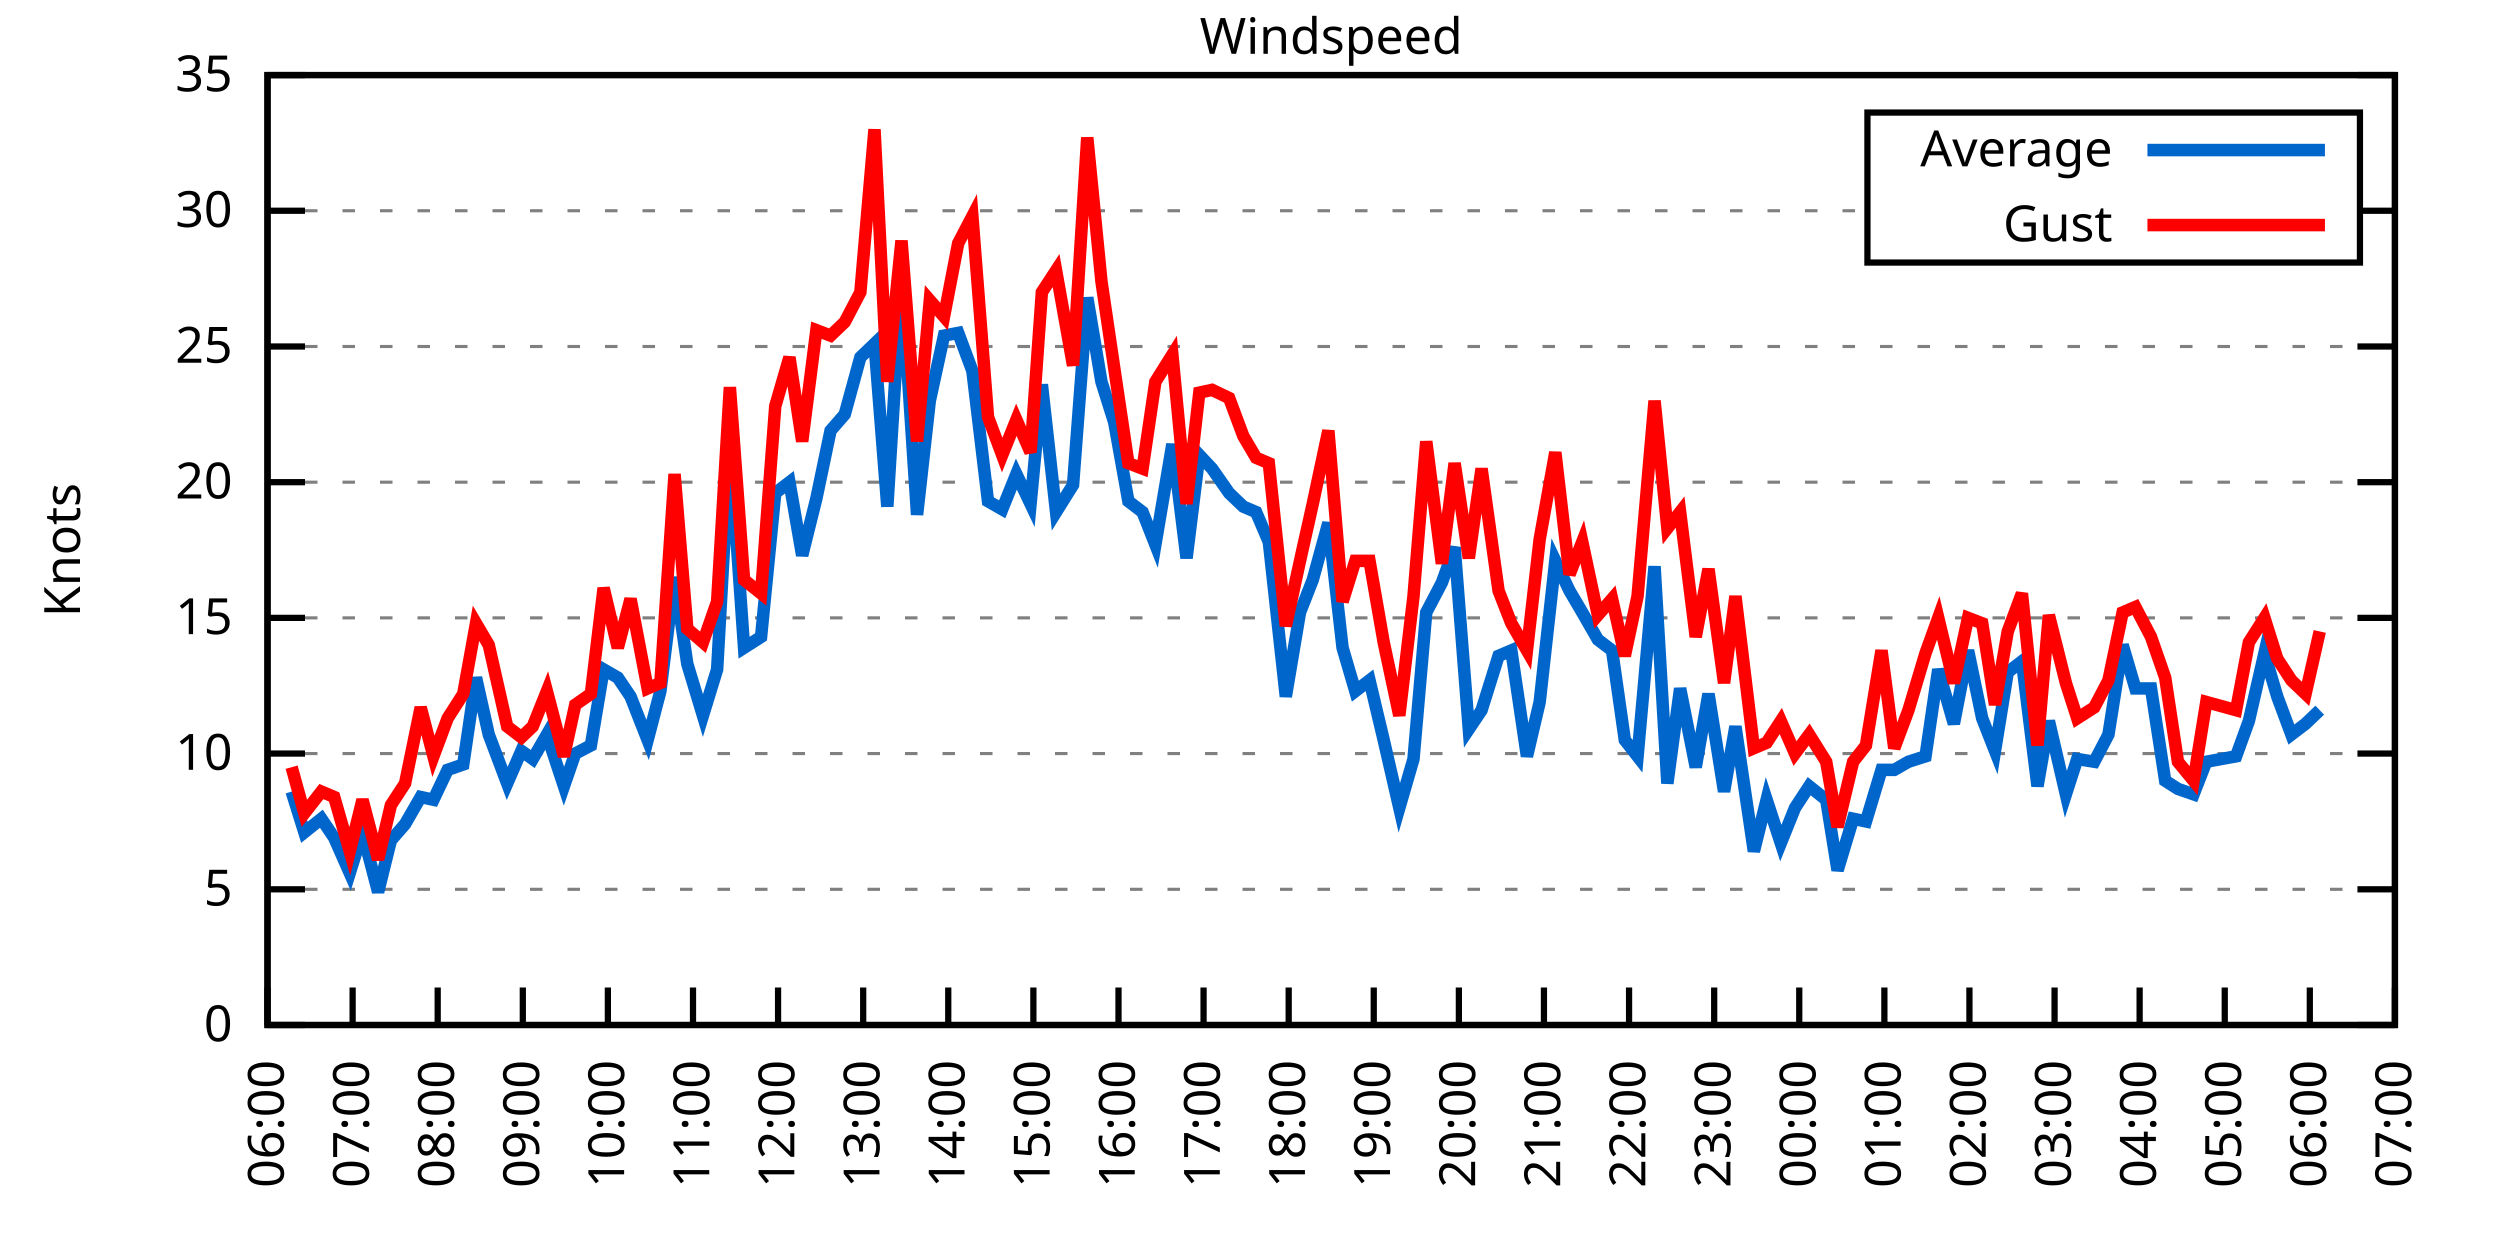
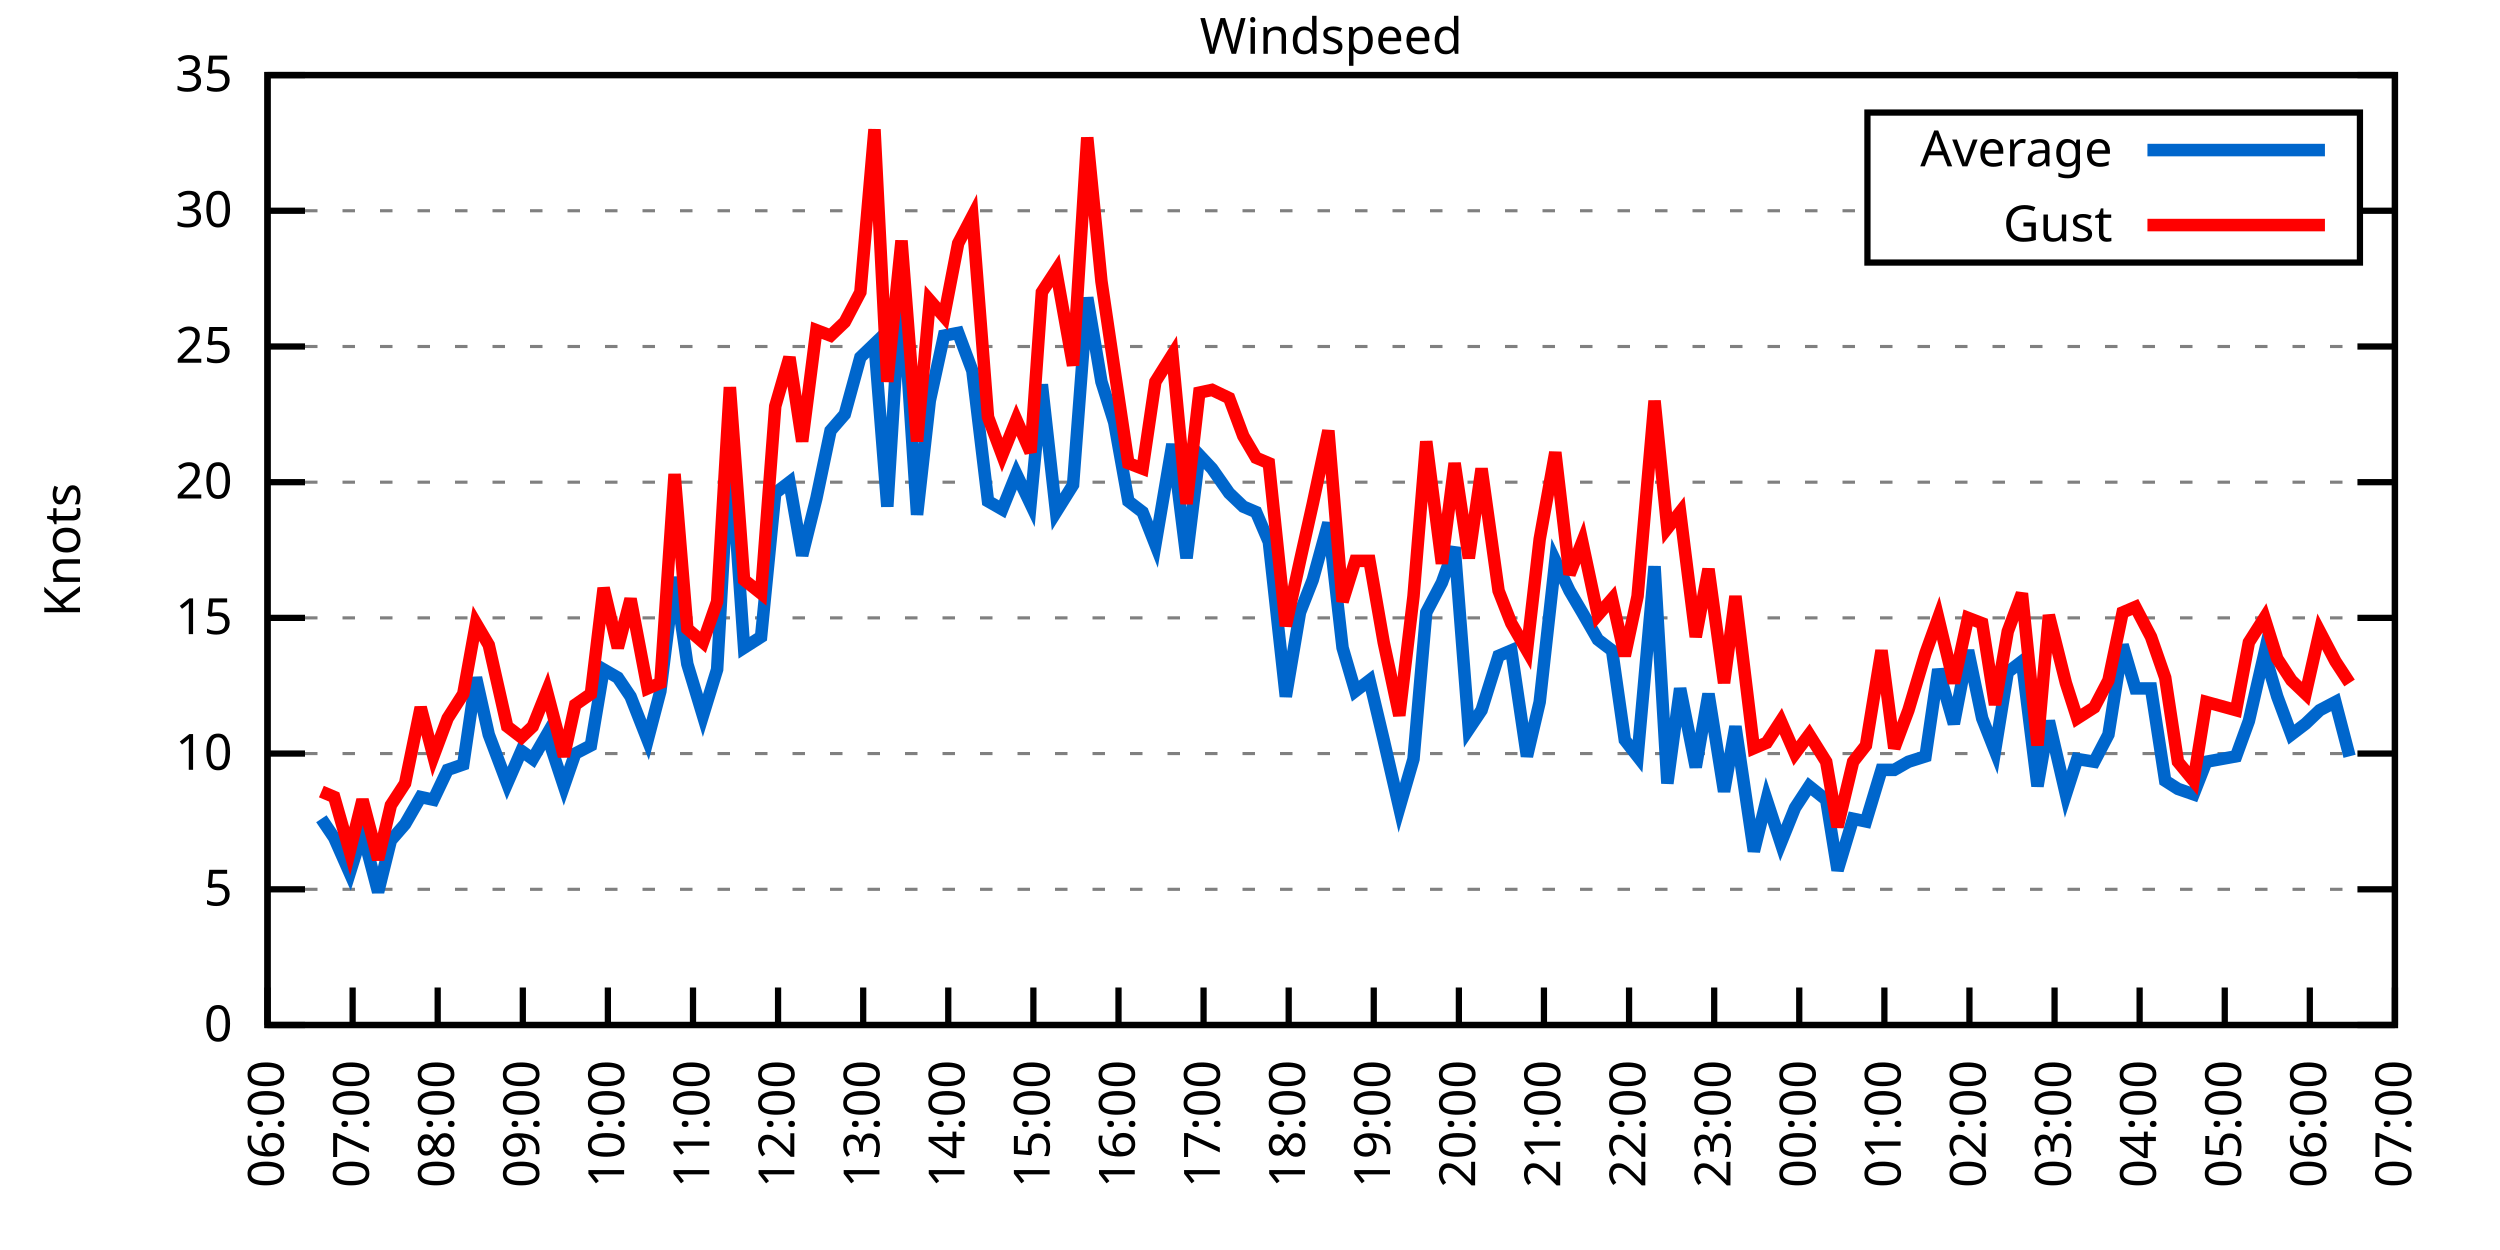
<svg xmlns="http://www.w3.org/2000/svg" xmlns:xlink="http://www.w3.org/1999/xlink" width="400" height="200" viewBox="0 0 400 200">
  <g id="gnuplot_canvas">
    <rect x="0" y="0" width="400" height="200" fill="none" />
    <defs>
      <circle id="gpDot" r="0.5" stroke-width="0.5" stroke="currentColor" />
      <path id="gpPt0" stroke-width="0.333" stroke="currentColor" d="M-1,0 h2 M0,-1 v2" />
      <path id="gpPt1" stroke-width="0.333" stroke="currentColor" d="M-1,-1 L1,1 M1,-1 L-1,1" />
      <path id="gpPt2" stroke-width="0.333" stroke="currentColor" d="M-1,0 L1,0 M0,-1 L0,1 M-1,-1 L1,1 M-1,1 L1,-1" />
      <rect id="gpPt3" stroke-width="0.333" stroke="currentColor" x="-1" y="-1" width="2" height="2" />
      <rect id="gpPt4" stroke-width="0.333" stroke="currentColor" fill="currentColor" x="-1" y="-1" width="2" height="2" />
      <circle id="gpPt5" stroke-width="0.333" stroke="currentColor" cx="0" cy="0" r="1" />
      <use xlink:href="#gpPt5" id="gpPt6" fill="currentColor" stroke="none" />
      <path id="gpPt7" stroke-width="0.333" stroke="currentColor" d="M0,-1.33 L-1.33,0.67 L1.33,0.67 z" />
      <use xlink:href="#gpPt7" id="gpPt8" fill="currentColor" stroke="none" />
      <use xlink:href="#gpPt7" id="gpPt9" stroke="currentColor" transform="rotate(180)" />
      <use xlink:href="#gpPt9" id="gpPt10" fill="currentColor" stroke="none" />
      <use xlink:href="#gpPt3" id="gpPt11" stroke="currentColor" transform="rotate(45)" />
      <use xlink:href="#gpPt11" id="gpPt12" fill="currentColor" stroke="none" />
      <path id="gpPt13" stroke-width="0.333" stroke="currentColor" d="M0,1.330 L1.265,0.411 L0.782,-1.067 L-0.782,-1.076 L-1.265,0.411 z" />
      <use xlink:href="#gpPt13" id="gpPt14" fill="currentColor" stroke="none" />
      <filter id="textbox" filterUnits="objectBoundingBox" x="0" y="0" height="1" width="1">
        <feFlood flood-color="white" flood-opacity="1" result="bgnd" />
        <feComposite in="SourceGraphic" in2="bgnd" operator="atop" />
      </filter>
      <filter id="greybox" filterUnits="objectBoundingBox" x="0" y="0" height="1" width="1">
        <feFlood flood-color="lightgrey" flood-opacity="1" result="grey" />
        <feComposite in="SourceGraphic" in2="grey" operator="atop" />
      </filter>
    </defs>
    <g fill="none" color="white" stroke="currentColor" stroke-width="1.00" stroke-linecap="butt" stroke-linejoin="miter">
</g>
    <g fill="none" color="black" stroke="currentColor" stroke-width="1.00" stroke-linecap="butt" stroke-linejoin="miter">
      <g stroke="none" shape-rendering="crispEdges">
        <polygon fill="rgb(255, 255, 255)" points="42.80,164.00 383.18,164.00 383.18,12.02 42.80,12.02 " />
      </g>
    </g>
    <g fill="none" color="black" stroke="currentColor" stroke-width="1.00" stroke-linecap="butt" stroke-linejoin="miter">
</g>
    <g fill="none" color="black" stroke="black" stroke-width="0.50" stroke-linecap="butt" stroke-linejoin="miter">
</g>
    <g fill="none" color="gray" stroke="currentColor" stroke-width="0.50" stroke-linecap="butt" stroke-linejoin="miter">
      <path stroke="gray" stroke-dasharray="2,4" class="gridline" d="M42.80,164.00 L383.19,164.00  " />
    </g>
    <g fill="none" color="gray" stroke="gray" stroke-width="1.00" stroke-linecap="butt" stroke-linejoin="miter">
</g>
    <g fill="none" color="black" stroke="currentColor" stroke-width="1.00" stroke-linecap="butt" stroke-linejoin="miter">
      <path stroke="black" d="M42.80,164.00 L48.80,164.00 M383.19,164.00 L377.19,164.00  " />
      <g transform="translate(37.20,166.60)" stroke="none" fill="black" font-family="Sans" font-size="8.00" text-anchor="end">
        <text>
          <tspan font-family="Sans"> 0</tspan>
        </text>
      </g>
    </g>
    <g fill="none" color="black" stroke="currentColor" stroke-width="1.00" stroke-linecap="butt" stroke-linejoin="miter">
</g>
    <g fill="none" color="black" stroke="black" stroke-width="0.50" stroke-linecap="butt" stroke-linejoin="miter">
</g>
    <g fill="none" color="gray" stroke="currentColor" stroke-width="0.50" stroke-linecap="butt" stroke-linejoin="miter">
      <path stroke="gray" stroke-dasharray="2,4" class="gridline" d="M42.80,142.29 L383.19,142.29  " />
    </g>
    <g fill="none" color="gray" stroke="gray" stroke-width="1.00" stroke-linecap="butt" stroke-linejoin="miter">
</g>
    <g fill="none" color="black" stroke="currentColor" stroke-width="1.00" stroke-linecap="butt" stroke-linejoin="miter">
      <path stroke="black" d="M42.80,142.29 L48.80,142.29 M383.19,142.29 L377.19,142.29  " />
      <g transform="translate(37.20,144.89)" stroke="none" fill="black" font-family="Sans" font-size="8.00" text-anchor="end">
        <text>
          <tspan font-family="Sans"> 5</tspan>
        </text>
      </g>
    </g>
    <g fill="none" color="black" stroke="currentColor" stroke-width="1.00" stroke-linecap="butt" stroke-linejoin="miter">
</g>
    <g fill="none" color="black" stroke="black" stroke-width="0.50" stroke-linecap="butt" stroke-linejoin="miter">
</g>
    <g fill="none" color="gray" stroke="currentColor" stroke-width="0.50" stroke-linecap="butt" stroke-linejoin="miter">
      <path stroke="gray" stroke-dasharray="2,4" class="gridline" d="M42.80,120.57 L383.19,120.57  " />
    </g>
    <g fill="none" color="gray" stroke="gray" stroke-width="1.00" stroke-linecap="butt" stroke-linejoin="miter">
</g>
    <g fill="none" color="black" stroke="currentColor" stroke-width="1.00" stroke-linecap="butt" stroke-linejoin="miter">
      <path stroke="black" d="M42.80,120.57 L48.80,120.57 M383.19,120.57 L377.19,120.57  " />
      <g transform="translate(37.20,123.17)" stroke="none" fill="black" font-family="Sans" font-size="8.00" text-anchor="end">
        <text>
          <tspan font-family="Sans"> 10</tspan>
        </text>
      </g>
    </g>
    <g fill="none" color="black" stroke="currentColor" stroke-width="1.00" stroke-linecap="butt" stroke-linejoin="miter">
</g>
    <g fill="none" color="black" stroke="black" stroke-width="0.50" stroke-linecap="butt" stroke-linejoin="miter">
</g>
    <g fill="none" color="gray" stroke="currentColor" stroke-width="0.50" stroke-linecap="butt" stroke-linejoin="miter">
      <path stroke="gray" stroke-dasharray="2,4" class="gridline" d="M42.80,98.86 L383.19,98.86  " />
    </g>
    <g fill="none" color="gray" stroke="gray" stroke-width="1.00" stroke-linecap="butt" stroke-linejoin="miter">
</g>
    <g fill="none" color="black" stroke="currentColor" stroke-width="1.00" stroke-linecap="butt" stroke-linejoin="miter">
      <path stroke="black" d="M42.80,98.86 L48.80,98.86 M383.19,98.86 L377.19,98.86  " />
      <g transform="translate(37.20,101.46)" stroke="none" fill="black" font-family="Sans" font-size="8.00" text-anchor="end">
        <text>
          <tspan font-family="Sans"> 15</tspan>
        </text>
      </g>
    </g>
    <g fill="none" color="black" stroke="currentColor" stroke-width="1.00" stroke-linecap="butt" stroke-linejoin="miter">
</g>
    <g fill="none" color="black" stroke="black" stroke-width="0.50" stroke-linecap="butt" stroke-linejoin="miter">
</g>
    <g fill="none" color="gray" stroke="currentColor" stroke-width="0.50" stroke-linecap="butt" stroke-linejoin="miter">
      <path stroke="gray" stroke-dasharray="2,4" class="gridline" d="M42.80,77.15 L383.19,77.15  " />
    </g>
    <g fill="none" color="gray" stroke="gray" stroke-width="1.00" stroke-linecap="butt" stroke-linejoin="miter">
</g>
    <g fill="none" color="black" stroke="currentColor" stroke-width="1.00" stroke-linecap="butt" stroke-linejoin="miter">
      <path stroke="black" d="M42.80,77.15 L48.80,77.15 M383.19,77.15 L377.19,77.15  " />
      <g transform="translate(37.20,79.75)" stroke="none" fill="black" font-family="Sans" font-size="8.00" text-anchor="end">
        <text>
          <tspan font-family="Sans"> 20</tspan>
        </text>
      </g>
    </g>
    <g fill="none" color="black" stroke="currentColor" stroke-width="1.00" stroke-linecap="butt" stroke-linejoin="miter">
</g>
    <g fill="none" color="black" stroke="black" stroke-width="0.50" stroke-linecap="butt" stroke-linejoin="miter">
</g>
    <g fill="none" color="gray" stroke="currentColor" stroke-width="0.50" stroke-linecap="butt" stroke-linejoin="miter">
      <path stroke="gray" stroke-dasharray="2,4" class="gridline" d="M42.80,55.44 L383.19,55.44  " />
    </g>
    <g fill="none" color="gray" stroke="gray" stroke-width="1.00" stroke-linecap="butt" stroke-linejoin="miter">
</g>
    <g fill="none" color="black" stroke="currentColor" stroke-width="1.00" stroke-linecap="butt" stroke-linejoin="miter">
      <path stroke="black" d="M42.80,55.44 L48.80,55.44 M383.19,55.44 L377.19,55.44  " />
      <g transform="translate(37.20,58.04)" stroke="none" fill="black" font-family="Sans" font-size="8.00" text-anchor="end">
        <text>
          <tspan font-family="Sans"> 25</tspan>
        </text>
      </g>
    </g>
    <g fill="none" color="black" stroke="currentColor" stroke-width="1.00" stroke-linecap="butt" stroke-linejoin="miter">
</g>
    <g fill="none" color="black" stroke="black" stroke-width="0.50" stroke-linecap="butt" stroke-linejoin="miter">
</g>
    <g fill="none" color="gray" stroke="currentColor" stroke-width="0.50" stroke-linecap="butt" stroke-linejoin="miter">
      <path stroke="gray" stroke-dasharray="2,4" class="gridline" d="M42.80,33.72 L298.79,33.72 M377.59,33.72 L383.19,33.72  " />
    </g>
    <g fill="none" color="gray" stroke="gray" stroke-width="1.00" stroke-linecap="butt" stroke-linejoin="miter">
</g>
    <g fill="none" color="black" stroke="currentColor" stroke-width="1.00" stroke-linecap="butt" stroke-linejoin="miter">
      <path stroke="black" d="M42.80,33.72 L48.80,33.72 M383.19,33.72 L377.19,33.72  " />
      <g transform="translate(37.20,36.32)" stroke="none" fill="black" font-family="Sans" font-size="8.00" text-anchor="end">
        <text>
          <tspan font-family="Sans"> 30</tspan>
        </text>
      </g>
    </g>
    <g fill="none" color="black" stroke="currentColor" stroke-width="1.00" stroke-linecap="butt" stroke-linejoin="miter">
</g>
    <g fill="none" color="black" stroke="black" stroke-width="0.50" stroke-linecap="butt" stroke-linejoin="miter">
</g>
    <g fill="none" color="gray" stroke="currentColor" stroke-width="0.50" stroke-linecap="butt" stroke-linejoin="miter">
      <path stroke="gray" stroke-dasharray="2,4" class="gridline" d="M42.80,12.01 L383.19,12.01  " />
    </g>
    <g fill="none" color="gray" stroke="gray" stroke-width="1.00" stroke-linecap="butt" stroke-linejoin="miter">
</g>
    <g fill="none" color="black" stroke="currentColor" stroke-width="1.00" stroke-linecap="butt" stroke-linejoin="miter">
      <path stroke="black" d="M42.80,12.01 L48.80,12.01 M383.19,12.01 L377.19,12.01  " />
      <g transform="translate(37.20,14.61)" stroke="none" fill="black" font-family="Sans" font-size="8.00" text-anchor="end">
        <text>
          <tspan font-family="Sans"> 35</tspan>
        </text>
      </g>
    </g>
    <g fill="none" color="black" stroke="currentColor" stroke-width="1.00" stroke-linecap="butt" stroke-linejoin="miter">
      <path stroke="black" d="M42.80,164.00 L42.80,158.00  " />
      <g transform="translate(45.40,169.60) rotate(270.00)" stroke="none" fill="black" font-family="Sans" font-size="8.00" text-anchor="end">
        <text>
          <tspan font-family="Sans">06:00</tspan>
        </text>
      </g>
    </g>
    <g fill="none" color="black" stroke="currentColor" stroke-width="1.00" stroke-linecap="butt" stroke-linejoin="miter">
      <path stroke="black" d="M56.42,164.00 L56.42,158.00  " />
      <g transform="translate(59.02,169.60) rotate(270.00)" stroke="none" fill="black" font-family="Sans" font-size="8.00" text-anchor="end">
        <text>
          <tspan font-family="Sans">07:00</tspan>
        </text>
      </g>
    </g>
    <g fill="none" color="black" stroke="currentColor" stroke-width="1.00" stroke-linecap="butt" stroke-linejoin="miter">
      <path stroke="black" d="M70.03,164.00 L70.03,158.00  " />
      <g transform="translate(72.63,169.60) rotate(270.00)" stroke="none" fill="black" font-family="Sans" font-size="8.00" text-anchor="end">
        <text>
          <tspan font-family="Sans">08:00</tspan>
        </text>
      </g>
    </g>
    <g fill="none" color="black" stroke="currentColor" stroke-width="1.00" stroke-linecap="butt" stroke-linejoin="miter">
      <path stroke="black" d="M83.65,164.00 L83.65,158.00  " />
      <g transform="translate(86.25,169.60) rotate(270.00)" stroke="none" fill="black" font-family="Sans" font-size="8.00" text-anchor="end">
        <text>
          <tspan font-family="Sans">09:00</tspan>
        </text>
      </g>
    </g>
    <g fill="none" color="black" stroke="currentColor" stroke-width="1.00" stroke-linecap="butt" stroke-linejoin="miter">
      <path stroke="black" d="M97.26,164.00 L97.26,158.00  " />
      <g transform="translate(99.86,169.60) rotate(270.00)" stroke="none" fill="black" font-family="Sans" font-size="8.00" text-anchor="end">
        <text>
          <tspan font-family="Sans">10:00</tspan>
        </text>
      </g>
    </g>
    <g fill="none" color="black" stroke="currentColor" stroke-width="1.00" stroke-linecap="butt" stroke-linejoin="miter">
      <path stroke="black" d="M110.88,164.00 L110.88,158.00  " />
      <g transform="translate(113.48,169.60) rotate(270.00)" stroke="none" fill="black" font-family="Sans" font-size="8.00" text-anchor="end">
        <text>
          <tspan font-family="Sans">11:00</tspan>
        </text>
      </g>
    </g>
    <g fill="none" color="black" stroke="currentColor" stroke-width="1.00" stroke-linecap="butt" stroke-linejoin="miter">
      <path stroke="black" d="M124.49,164.00 L124.49,158.00  " />
      <g transform="translate(127.09,169.60) rotate(270.00)" stroke="none" fill="black" font-family="Sans" font-size="8.00" text-anchor="end">
        <text>
          <tspan font-family="Sans">12:00</tspan>
        </text>
      </g>
    </g>
    <g fill="none" color="black" stroke="currentColor" stroke-width="1.00" stroke-linecap="butt" stroke-linejoin="miter">
      <path stroke="black" d="M138.11,164.00 L138.11,158.00  " />
      <g transform="translate(140.71,169.60) rotate(270.00)" stroke="none" fill="black" font-family="Sans" font-size="8.00" text-anchor="end">
        <text>
          <tspan font-family="Sans">13:00</tspan>
        </text>
      </g>
    </g>
    <g fill="none" color="black" stroke="currentColor" stroke-width="1.00" stroke-linecap="butt" stroke-linejoin="miter">
      <path stroke="black" d="M151.72,164.00 L151.72,158.00  " />
      <g transform="translate(154.32,169.60) rotate(270.00)" stroke="none" fill="black" font-family="Sans" font-size="8.00" text-anchor="end">
        <text>
          <tspan font-family="Sans">14:00</tspan>
        </text>
      </g>
    </g>
    <g fill="none" color="black" stroke="currentColor" stroke-width="1.00" stroke-linecap="butt" stroke-linejoin="miter">
      <path stroke="black" d="M165.34,164.00 L165.34,158.00  " />
      <g transform="translate(167.94,169.60) rotate(270.00)" stroke="none" fill="black" font-family="Sans" font-size="8.00" text-anchor="end">
        <text>
          <tspan font-family="Sans">15:00</tspan>
        </text>
      </g>
    </g>
    <g fill="none" color="black" stroke="currentColor" stroke-width="1.00" stroke-linecap="butt" stroke-linejoin="miter">
      <path stroke="black" d="M178.96,164.00 L178.96,158.00  " />
      <g transform="translate(181.56,169.60) rotate(270.00)" stroke="none" fill="black" font-family="Sans" font-size="8.00" text-anchor="end">
        <text>
          <tspan font-family="Sans">16:00</tspan>
        </text>
      </g>
    </g>
    <g fill="none" color="black" stroke="currentColor" stroke-width="1.00" stroke-linecap="butt" stroke-linejoin="miter">
      <path stroke="black" d="M192.57,164.00 L192.57,158.00  " />
      <g transform="translate(195.17,169.60) rotate(270.00)" stroke="none" fill="black" font-family="Sans" font-size="8.00" text-anchor="end">
        <text>
          <tspan font-family="Sans">17:00</tspan>
        </text>
      </g>
    </g>
    <g fill="none" color="black" stroke="currentColor" stroke-width="1.00" stroke-linecap="butt" stroke-linejoin="miter">
      <path stroke="black" d="M206.19,164.00 L206.19,158.00  " />
      <g transform="translate(208.79,169.60) rotate(270.00)" stroke="none" fill="black" font-family="Sans" font-size="8.00" text-anchor="end">
        <text>
          <tspan font-family="Sans">18:00</tspan>
        </text>
      </g>
    </g>
    <g fill="none" color="black" stroke="currentColor" stroke-width="1.00" stroke-linecap="butt" stroke-linejoin="miter">
      <path stroke="black" d="M219.80,164.00 L219.80,158.00  " />
      <g transform="translate(222.40,169.60) rotate(270.00)" stroke="none" fill="black" font-family="Sans" font-size="8.00" text-anchor="end">
        <text>
          <tspan font-family="Sans">19:00</tspan>
        </text>
      </g>
    </g>
    <g fill="none" color="black" stroke="currentColor" stroke-width="1.00" stroke-linecap="butt" stroke-linejoin="miter">
      <path stroke="black" d="M233.42,164.00 L233.42,158.00  " />
      <g transform="translate(236.02,169.60) rotate(270.00)" stroke="none" fill="black" font-family="Sans" font-size="8.00" text-anchor="end">
        <text>
          <tspan font-family="Sans">20:00</tspan>
        </text>
      </g>
    </g>
    <g fill="none" color="black" stroke="currentColor" stroke-width="1.00" stroke-linecap="butt" stroke-linejoin="miter">
      <path stroke="black" d="M247.03,164.00 L247.03,158.00  " />
      <g transform="translate(249.63,169.60) rotate(270.00)" stroke="none" fill="black" font-family="Sans" font-size="8.00" text-anchor="end">
        <text>
          <tspan font-family="Sans">21:00</tspan>
        </text>
      </g>
    </g>
    <g fill="none" color="black" stroke="currentColor" stroke-width="1.00" stroke-linecap="butt" stroke-linejoin="miter">
      <path stroke="black" d="M260.65,164.00 L260.65,158.00  " />
      <g transform="translate(263.25,169.60) rotate(270.00)" stroke="none" fill="black" font-family="Sans" font-size="8.00" text-anchor="end">
        <text>
          <tspan font-family="Sans">22:00</tspan>
        </text>
      </g>
    </g>
    <g fill="none" color="black" stroke="currentColor" stroke-width="1.00" stroke-linecap="butt" stroke-linejoin="miter">
      <path stroke="black" d="M274.27,164.00 L274.27,158.00  " />
      <g transform="translate(276.87,169.60) rotate(270.00)" stroke="none" fill="black" font-family="Sans" font-size="8.00" text-anchor="end">
        <text>
          <tspan font-family="Sans">23:00</tspan>
        </text>
      </g>
    </g>
    <g fill="none" color="black" stroke="currentColor" stroke-width="1.00" stroke-linecap="butt" stroke-linejoin="miter">
      <path stroke="black" d="M287.88,164.00 L287.88,158.00  " />
      <g transform="translate(290.48,169.60) rotate(270.00)" stroke="none" fill="black" font-family="Sans" font-size="8.00" text-anchor="end">
        <text>
          <tspan font-family="Sans">00:00</tspan>
        </text>
      </g>
    </g>
    <g fill="none" color="black" stroke="currentColor" stroke-width="1.00" stroke-linecap="butt" stroke-linejoin="miter">
      <path stroke="black" d="M301.50,164.00 L301.50,158.00  " />
      <g transform="translate(304.10,169.60) rotate(270.00)" stroke="none" fill="black" font-family="Sans" font-size="8.00" text-anchor="end">
        <text>
          <tspan font-family="Sans">01:00</tspan>
        </text>
      </g>
    </g>
    <g fill="none" color="black" stroke="currentColor" stroke-width="1.00" stroke-linecap="butt" stroke-linejoin="miter">
      <path stroke="black" d="M315.11,164.00 L315.11,158.00  " />
      <g transform="translate(317.71,169.60) rotate(270.00)" stroke="none" fill="black" font-family="Sans" font-size="8.00" text-anchor="end">
        <text>
          <tspan font-family="Sans">02:00</tspan>
        </text>
      </g>
    </g>
    <g fill="none" color="black" stroke="currentColor" stroke-width="1.00" stroke-linecap="butt" stroke-linejoin="miter">
      <path stroke="black" d="M328.73,164.00 L328.73,158.00  " />
      <g transform="translate(331.33,169.60) rotate(270.00)" stroke="none" fill="black" font-family="Sans" font-size="8.00" text-anchor="end">
        <text>
          <tspan font-family="Sans">03:00</tspan>
        </text>
      </g>
    </g>
    <g fill="none" color="black" stroke="currentColor" stroke-width="1.00" stroke-linecap="butt" stroke-linejoin="miter">
      <path stroke="black" d="M342.34,164.00 L342.34,158.00  " />
      <g transform="translate(344.94,169.60) rotate(270.00)" stroke="none" fill="black" font-family="Sans" font-size="8.00" text-anchor="end">
        <text>
          <tspan font-family="Sans">04:00</tspan>
        </text>
      </g>
    </g>
    <g fill="none" color="black" stroke="currentColor" stroke-width="1.00" stroke-linecap="butt" stroke-linejoin="miter">
      <path stroke="black" d="M355.96,164.00 L355.96,158.00  " />
      <g transform="translate(358.56,169.60) rotate(270.00)" stroke="none" fill="black" font-family="Sans" font-size="8.00" text-anchor="end">
        <text>
          <tspan font-family="Sans">05:00</tspan>
        </text>
      </g>
    </g>
    <g fill="none" color="black" stroke="currentColor" stroke-width="1.00" stroke-linecap="butt" stroke-linejoin="miter">
      <path stroke="black" d="M369.57,164.00 L369.57,158.00  " />
      <g transform="translate(372.17,169.60) rotate(270.00)" stroke="none" fill="black" font-family="Sans" font-size="8.00" text-anchor="end">
        <text>
          <tspan font-family="Sans">06:00</tspan>
        </text>
      </g>
    </g>
    <g fill="none" color="black" stroke="currentColor" stroke-width="1.00" stroke-linecap="butt" stroke-linejoin="miter">
      <path stroke="black" d="M383.19,164.00 L383.19,158.00  " />
      <g transform="translate(385.79,169.60) rotate(270.00)" stroke="none" fill="black" font-family="Sans" font-size="8.00" text-anchor="end">
        <text>
          <tspan font-family="Sans">07:00</tspan>
        </text>
      </g>
    </g>
    <g fill="none" color="black" stroke="currentColor" stroke-width="1.00" stroke-linecap="butt" stroke-linejoin="miter">
</g>
    <g fill="none" color="black" stroke="currentColor" stroke-width="1.00" stroke-linecap="butt" stroke-linejoin="miter">
      <path stroke="black" d="M42.80,12.01 L42.80,164.00 L383.19,164.00 L383.19,12.01 L42.80,12.01 Z  " />
    </g>
    <g fill="none" color="black" stroke="currentColor" stroke-width="1.00" stroke-linecap="butt" stroke-linejoin="miter">
</g>
    <g fill="none" color="black" stroke="currentColor" stroke-width="1.00" stroke-linecap="butt" stroke-linejoin="miter">
      <path stroke="black" d="M298.79,42.01 L298.79,18.01 L377.59,18.01 L377.59,42.01 L298.79,42.01 Z  " />
    </g>
    <g id="Windspeed_plot_1">
      <g fill="none" color="white" stroke="black" stroke-width="2.00" stroke-linecap="butt" stroke-linejoin="miter">
</g>
      <g fill="none" color="black" stroke="currentColor" stroke-width="2.00" stroke-linecap="butt" stroke-linejoin="miter">
        <g transform="translate(337.99,26.61)" stroke="none" fill="black" font-family="Sans" font-size="8.00" text-anchor="end">
          <text>
            <tspan font-family="Sans">Average</tspan>
          </text>
        </g>
      </g>
      <g fill="none" color="black" stroke="currentColor" stroke-width="2.00" stroke-linecap="butt" stroke-linejoin="miter">
-         <path stroke="rgb(  0, 102, 204)" d="M343.59,24.01 L371.99,24.01 M46.66,126.65 L48.70,133.17 L51.42,131.00 L53.47,134.04 L55.96,139.68 L58.00,133.17   L60.50,142.72 L62.54,134.47 L64.81,131.86 L67.31,127.52 L69.35,127.96 L71.62,123.18 L74.12,122.31 L76.16,108.42   L78.20,117.53 L81.15,125.35 L83.42,120.14 L85.24,121.44 L87.50,117.53 L90.23,125.79 L92.04,120.57 L94.54,119.27   L96.58,107.11 L98.85,108.42 L100.89,111.45 L103.62,118.40 L105.66,110.59 L107.93,92.35 L109.97,106.24 L112.47,114.49   L114.74,107.11 L116.78,71.07 L119.05,103.64 L121.77,101.90 L124.04,78.89 L126.31,77.15 L128.35,88.87 L130.62,79.75   L132.89,68.90 L135.16,66.29 L137.66,57.17 L139.92,55.00 L141.97,81.06 L144.24,44.58 L146.73,82.36 L148.77,64.12   L151.04,53.70 L153.31,53.26 L155.58,59.34 L158.08,80.19 L160.35,81.49 L162.62,75.85 L164.89,80.62 L166.70,61.52   L168.97,81.93 L171.69,77.58 L173.96,47.62 L176.23,61.08 L178.28,67.59 L180.54,80.19 L182.81,81.93 L184.86,87.14   L187.58,71.07 L189.85,89.31 L191.89,72.81 L193.93,74.98 L196.66,78.89 L198.93,81.06 L200.97,81.93 L203.01,86.70   L205.73,111.45 L208.00,97.99 L210.04,92.78 L212.54,83.66 L214.81,103.64 L216.85,110.59 L219.12,108.85 L221.39,118.40   L223.89,129.26 L226.16,121.44 L228.20,97.99 L230.70,93.22 L232.74,87.57 L235.01,116.67 L237.05,113.63 L239.77,104.94   L241.81,104.07 L244.31,121.01 L246.35,112.32 L248.85,89.74 L251.12,94.52 L253.16,97.99 L255.66,102.34 L257.93,104.07   L259.97,118.40 L262.01,121.01 L264.73,90.61 L266.78,125.35 L268.82,110.15 L271.32,122.75 L273.36,111.02 L275.85,126.65   L277.67,116.23 L280.62,136.21 L282.66,127.96 L284.93,134.90 L287.20,129.26 L289.47,125.79 L292.19,127.96 L294.01,139.25   L296.50,131.00 L298.55,131.43 L301.04,123.18 L303.08,123.18 L305.35,121.88 L308.08,121.01 L310.12,107.11 L312.62,115.80   L314.89,104.07 L317.15,114.93 L319.20,120.14 L321.24,107.55 L323.51,105.81 L326.00,125.79 L327.82,115.36 L330.54,127.09   L332.36,121.44 L335.08,121.88 L337.35,117.53 L339.62,103.20 L341.66,110.15 L344.16,110.15 L346.43,124.92 L348.47,126.22   L350.97,127.09 L353.01,121.88 L357.77,121.01 L359.82,115.36 L362.31,104.51 L364.36,111.45 L366.62,117.53 L368.89,115.80   L371.16,113.63  " />
+         <path stroke="rgb(  0, 102, 204)" d="M343.59,24.01 L371.99,24.01 M51.42,131.00 L53.47,134.04 L55.96,139.68 L58.00,133.17 L60.50,142.72 L62.54,134.47   L64.81,131.86 L67.31,127.52 L69.35,127.96 L71.62,123.18 L74.12,122.31 L76.16,108.42 L78.20,117.53 L81.15,125.35   L83.42,120.14 L85.24,121.44 L87.50,117.53 L90.23,125.79 L92.04,120.57 L94.54,119.27 L96.58,107.11 L98.85,108.42   L100.89,111.45 L103.62,118.40 L105.66,110.59 L107.93,92.35 L109.97,106.24 L112.47,114.49 L114.74,107.11 L116.78,71.07   L119.05,103.64 L121.77,101.90 L124.04,78.89 L126.31,77.15 L128.35,88.87 L130.62,79.75 L132.89,68.90 L135.16,66.29   L137.66,57.17 L139.92,55.00 L141.97,81.06 L144.24,44.58 L146.73,82.36 L148.77,64.12 L151.04,53.70 L153.31,53.26   L155.58,59.34 L158.08,80.19 L160.35,81.49 L162.62,75.85 L164.89,80.62 L166.70,61.52 L168.97,81.93 L171.69,77.58   L173.96,47.62 L176.23,61.08 L178.28,67.59 L180.54,80.19 L182.81,81.93 L184.86,87.14 L187.58,71.07 L189.85,89.31   L191.89,72.81 L193.93,74.98 L196.66,78.89 L198.93,81.06 L200.97,81.93 L203.01,86.70 L205.73,111.45 L208.00,97.99   L210.04,92.78 L212.54,83.66 L214.81,103.64 L216.85,110.59 L219.12,108.85 L221.39,118.40 L223.89,129.26 L226.16,121.44   L228.20,97.99 L230.70,93.22 L232.74,87.57 L235.01,116.67 L237.05,113.63 L239.77,104.94 L241.81,104.07 L244.31,121.01   L246.35,112.32 L248.85,89.74 L251.12,94.52 L253.16,97.99 L255.66,102.34 L257.93,104.07 L259.97,118.40 L262.01,121.01   L264.73,90.61 L266.78,125.35 L268.82,110.15 L271.32,122.75 L273.36,111.02 L275.85,126.65 L277.67,116.23 L280.62,136.21   L282.66,127.96 L284.93,134.90 L287.20,129.26 L289.47,125.79 L292.19,127.96 L294.01,139.25 L296.50,131.00 L298.55,131.43   L301.04,123.18 L303.08,123.18 L305.35,121.88 L308.08,121.01 L310.12,107.11 L312.62,115.80 L314.89,104.07 L317.15,114.93   L319.20,120.14 L321.24,107.55 L323.51,105.81 L326.00,125.79 L327.82,115.36 L330.54,127.09 L332.36,121.44 L335.08,121.88   L337.35,117.53 L339.62,103.20 L341.66,110.15 L344.16,110.15 L346.43,124.92 L348.47,126.22 L350.97,127.09 L353.01,121.88   L357.77,121.01 L359.82,115.36 L362.31,104.51 L364.36,111.45 L366.62,117.53 L368.89,115.80 L371.16,113.63 L373.66,112.32   L375.93,121.01  " />
      </g>
    </g>
    <g id="Windspeed_plot_2">
      <g fill="none" color="black" stroke="currentColor" stroke-width="2.00" stroke-linecap="butt" stroke-linejoin="miter">
        <g transform="translate(337.99,38.61)" stroke="none" fill="black" font-family="Sans" font-size="8.00" text-anchor="end">
          <text>
            <tspan font-family="Sans">Gust</tspan>
          </text>
        </g>
      </g>
      <g fill="none" color="black" stroke="currentColor" stroke-width="2.00" stroke-linecap="butt" stroke-linejoin="miter">
-         <path stroke="rgb(255,   0,   0)" d="M343.59,36.01 L371.99,36.01 M46.66,122.75 L48.70,130.13 L51.42,126.65 L53.47,127.52 L55.96,136.21 L58.00,127.96   L60.50,137.51 L62.54,128.83 L64.81,125.35 L67.31,113.19 L69.35,121.01 L71.62,114.93 L74.12,111.02 L76.16,99.73   L78.20,103.20 L81.15,116.23 L83.42,117.97 L85.24,116.23 L87.50,110.59 L90.23,121.01 L92.04,112.76 L94.54,111.02   L96.58,94.08 L98.85,103.64 L100.89,95.82 L103.62,110.15 L105.66,109.28 L107.93,75.85 L109.97,100.60 L112.47,102.77   L114.74,96.26 L116.78,61.95 L119.05,92.78 L121.77,94.95 L124.04,64.99 L126.31,57.17 L128.35,70.63 L130.62,52.83   L132.89,53.70 L135.16,51.53 L137.66,46.75 L139.92,20.70 L141.97,61.08 L144.24,38.50 L146.73,70.63 L148.77,48.05   L151.04,50.66 L153.31,38.93 L155.58,34.59 L158.08,66.73 L160.35,72.81 L162.62,67.16 L164.89,72.37 L166.70,46.75   L168.97,43.28 L171.69,58.48 L173.96,22.00 L176.23,45.01 L178.28,58.91 L180.54,74.11 L182.81,74.98 L184.86,61.08   L187.58,56.74 L189.85,80.62 L191.89,62.82 L193.93,62.38 L196.66,63.69 L198.93,69.77 L200.97,73.24 L203.01,74.11   L205.73,100.16 L208.00,89.74 L210.04,80.62 L212.54,68.90 L214.81,96.26 L216.85,89.74 L219.12,89.74 L221.39,102.77   L223.89,114.49 L226.16,95.39 L228.20,70.63 L230.70,90.18 L232.74,74.11 L235.01,89.31 L237.05,74.98 L239.77,94.52   L241.81,99.73 L244.31,104.07 L246.35,86.27 L248.85,72.37 L251.12,91.91 L253.16,86.70 L255.66,98.43 L257.93,95.82   L259.97,104.94 L262.01,95.39 L264.73,64.12 L266.78,84.53 L268.82,81.93 L271.32,101.90 L273.36,91.04 L275.85,109.28   L277.67,95.39 L280.62,119.71 L282.66,118.84 L284.93,115.36 L287.20,120.57 L289.47,117.53 L292.19,121.88 L294.01,132.30   L296.50,121.88 L298.55,119.27 L301.04,104.07 L303.08,119.71 L305.35,113.63 L308.08,104.51 L310.12,98.86 L312.62,109.28   L314.89,98.86 L317.15,99.73 L319.20,112.76 L321.24,101.03 L323.51,94.95 L326.00,119.27 L327.82,98.43 L330.54,109.28   L332.36,114.93 L335.08,113.19 L337.35,108.85 L339.62,97.99 L341.66,97.12 L344.16,101.90 L346.43,108.42 L348.47,121.88   L350.97,124.92 L353.01,112.32 L357.77,113.63 L359.82,102.77 L362.31,98.86 L364.36,105.38 L366.62,108.85 L368.89,111.02   L371.16,101.03  " />
+         <path stroke="rgb(255,   0,   0)" d="M343.59,36.01 L371.99,36.01 M51.42,126.65 L53.47,127.52 L55.96,136.21 L58.00,127.96 L60.50,137.51 L62.54,128.83   L64.81,125.35 L67.31,113.19 L69.35,121.01 L71.62,114.93 L74.12,111.02 L76.16,99.73 L78.20,103.20 L81.15,116.23   L83.42,117.97 L85.24,116.23 L87.50,110.59 L90.23,121.01 L92.04,112.76 L94.54,111.02 L96.58,94.08 L98.85,103.64   L100.89,95.82 L103.62,110.15 L105.66,109.28 L107.93,75.85 L109.97,100.60 L112.47,102.77 L114.74,96.26 L116.78,61.95   L119.05,92.78 L121.77,94.95 L124.04,64.99 L126.31,57.17 L128.35,70.63 L130.62,52.83 L132.89,53.70 L135.16,51.53   L137.66,46.75 L139.92,20.70 L141.97,61.08 L144.24,38.50 L146.73,70.63 L148.77,48.05 L151.04,50.66 L153.31,38.93   L155.58,34.59 L158.08,66.73 L160.35,72.81 L162.62,67.16 L164.89,72.37 L166.70,46.75 L168.97,43.28 L171.69,58.48   L173.96,22.00 L176.23,45.01 L178.28,58.91 L180.54,74.11 L182.81,74.98 L184.86,61.08 L187.58,56.74 L189.85,80.62   L191.89,62.82 L193.93,62.38 L196.66,63.69 L198.93,69.77 L200.97,73.24 L203.01,74.11 L205.73,100.16 L208.00,89.74   L210.04,80.62 L212.54,68.90 L214.81,96.26 L216.85,89.74 L219.12,89.74 L221.39,102.77 L223.89,114.49 L226.16,95.39   L228.20,70.63 L230.70,90.18 L232.74,74.11 L235.01,89.31 L237.05,74.98 L239.77,94.52 L241.81,99.73 L244.31,104.07   L246.35,86.27 L248.85,72.37 L251.12,91.91 L253.16,86.70 L255.66,98.43 L257.93,95.82 L259.97,104.94 L262.01,95.39   L264.73,64.12 L266.78,84.53 L268.82,81.93 L271.32,101.90 L273.36,91.04 L275.85,109.28 L277.67,95.39 L280.62,119.71   L282.66,118.84 L284.93,115.36 L287.20,120.57 L289.47,117.53 L292.19,121.88 L294.01,132.30 L296.50,121.88 L298.55,119.27   L301.04,104.07 L303.08,119.71 L305.35,113.63 L308.08,104.51 L310.12,98.86 L312.62,109.28 L314.89,98.86 L317.15,99.73   L319.20,112.76 L321.24,101.03 L323.51,94.95 L326.00,119.27 L327.82,98.43 L330.54,109.28 L332.36,114.93 L335.08,113.19   L337.35,108.85 L339.62,97.99 L341.66,97.12 L344.16,101.90 L346.43,108.42 L348.47,121.88 L350.97,124.92 L353.01,112.32   L357.77,113.63 L359.82,102.77 L362.31,98.86 L364.36,105.38 L366.62,108.85 L368.89,111.02 L371.16,101.03 L373.66,105.81   L375.93,109.28  " />
      </g>
    </g>
    <g fill="none" color="black" stroke="currentColor" stroke-width="2.00" stroke-linecap="butt" stroke-linejoin="miter">
</g>
    <g fill="none" color="black" stroke="black" stroke-width="1.00" stroke-linecap="butt" stroke-linejoin="miter">
</g>
    <g fill="none" color="black" stroke="currentColor" stroke-width="1.00" stroke-linecap="butt" stroke-linejoin="miter">
      <path stroke="black" d="M42.80,12.01 L42.80,164.00 L383.19,164.00 L383.19,12.01 L42.80,12.01 Z  " />
      <g transform="translate(12.80,88.01) rotate(270.00)" stroke="none" fill="black" font-family="Sans" font-size="8.00" text-anchor="middle">
        <text>
          <tspan font-family="Sans">Knots</tspan>
        </text>
      </g>
    </g>
    <g fill="none" color="black" stroke="currentColor" stroke-width="1.00" stroke-linecap="butt" stroke-linejoin="miter">
</g>
    <g fill="none" color="black" stroke="currentColor" stroke-width="1.00" stroke-linecap="butt" stroke-linejoin="miter">
      <g transform="translate(212.99,8.61)" stroke="none" fill="black" font-family="Sans" font-size="8.00" text-anchor="middle">
        <text>
          <tspan font-family="Sans">Windspeed</tspan>
        </text>
      </g>
    </g>
    <g fill="none" color="black" stroke="currentColor" stroke-width="1.00" stroke-linecap="butt" stroke-linejoin="miter">
</g>
  </g>
</svg>
